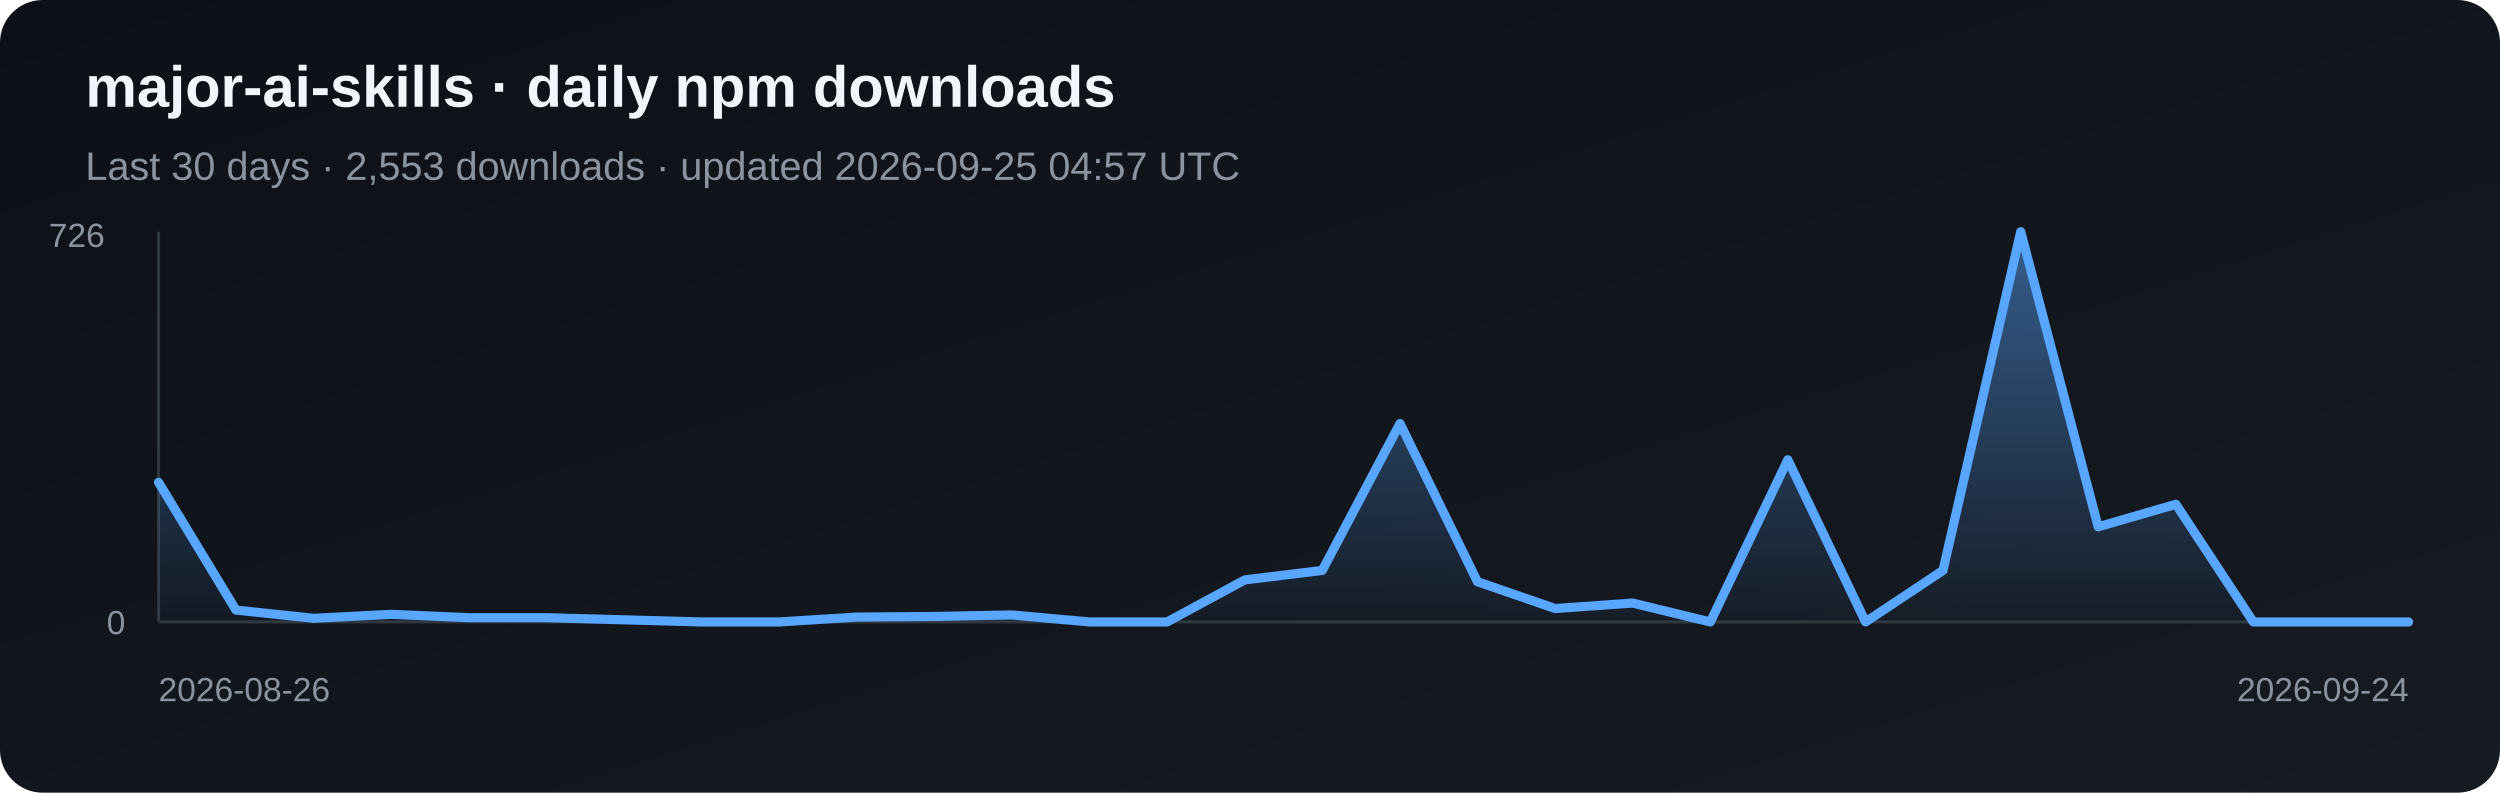
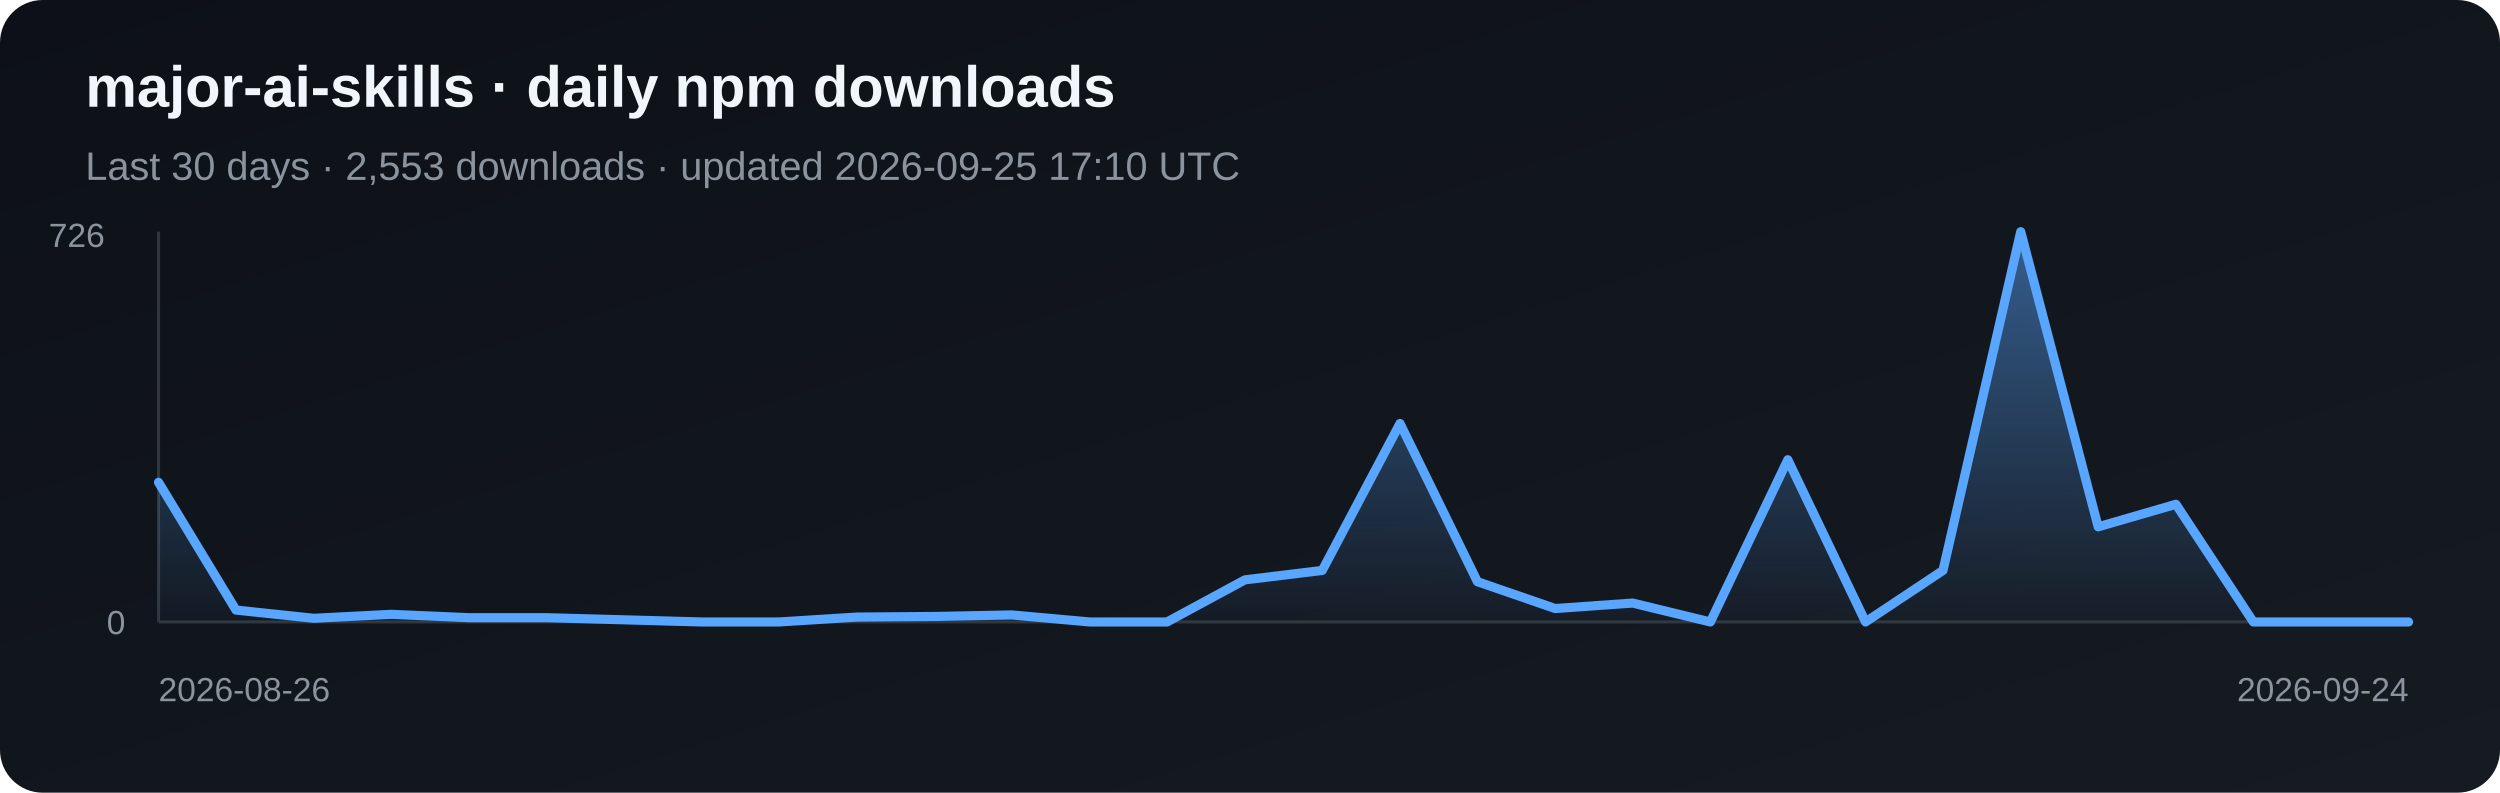
<svg xmlns="http://www.w3.org/2000/svg" width="820" height="260" viewBox="0 0 820 260" role="img" aria-label="Daily npm downloads for major-ai-skills">
  <defs>
    <linearGradient id="bg" x1="0" y1="0" x2="1" y2="1">
      <stop stop-color="#0d1117" />
      <stop offset="1" stop-color="#161b22" />
    </linearGradient>
    <linearGradient id="fill-npm" x1="0" y1="0" x2="0" y2="1">
      <stop stop-color="#58a6ff" stop-opacity=".5" />
      <stop offset="1" stop-color="#58a6ff" stop-opacity=".03" />
    </linearGradient>
  </defs>
  <rect width="820" height="260" rx="14" fill="url(#bg)" />
  <text x="28" y="35" fill="#f0f6fc" font-family="Arial, sans-serif" font-size="19" font-weight="700">major-ai-skills · daily npm downloads</text>
-   <text x="28" y="59" fill="#8b949e" font-family="Arial, sans-serif" font-size="13">Last 30 days · 2,553 downloads · updated 2026-09-25 04:57 UTC</text>
+   <text x="28" y="59" fill="#8b949e" font-family="Arial, sans-serif" font-size="13">Last 30 days · 2,553 downloads · updated 2026-09-25 17:10 UTC</text>
  <line x1="52" y1="76" x2="52" y2="204" stroke="#30363d" />
  <line x1="52" y1="204" x2="790" y2="204" stroke="#30363d" />
  <polygon points="52,204 52.0,158.2 77.4,200.1 102.9,202.8 128.3,201.5 153.8,202.6 179.2,202.6 204.7,203.3 230.1,204.0 255.6,204.0 281.0,202.4 306.5,202.2 331.9,201.7 357.4,204.0 382.8,204.0 408.3,190.2 433.7,187.1 459.2,138.9 484.6,190.8 510.1,199.6 535.5,197.8 561.0,204.0 586.4,150.8 611.9,204.0 637.3,187.1 662.8,76.0 688.2,172.8 713.7,165.4 739.1,204.0 764.6,204.0 790.0,204.0 790,204" fill="url(#fill-npm)" />
  <polyline points="52.0,158.2 77.4,200.1 102.9,202.8 128.3,201.5 153.8,202.6 179.2,202.6 204.7,203.3 230.1,204.0 255.6,204.0 281.0,202.4 306.5,202.2 331.9,201.7 357.4,204.0 382.8,204.0 408.3,190.2 433.7,187.1 459.2,138.9 484.6,190.8 510.1,199.6 535.5,197.8 561.0,204.0 586.4,150.8 611.9,204.0 637.3,187.1 662.8,76.0 688.2,172.8 713.7,165.4 739.1,204.0 764.6,204.0 790.0,204.0" fill="none" stroke="#58a6ff" stroke-width="3" stroke-linejoin="round" stroke-linecap="round" />
  <text x="16" y="81" fill="#8b949e" font-family="Arial, sans-serif" font-size="11">726</text>
  <text x="35" y="208" fill="#8b949e" font-family="Arial, sans-serif" font-size="11">0</text>
  <text x="52" y="230" fill="#8b949e" font-family="Arial, sans-serif" font-size="11">2026-08-26</text>
  <text x="790" y="230" fill="#8b949e" text-anchor="end" font-family="Arial, sans-serif" font-size="11">2026-09-24</text>
</svg>
